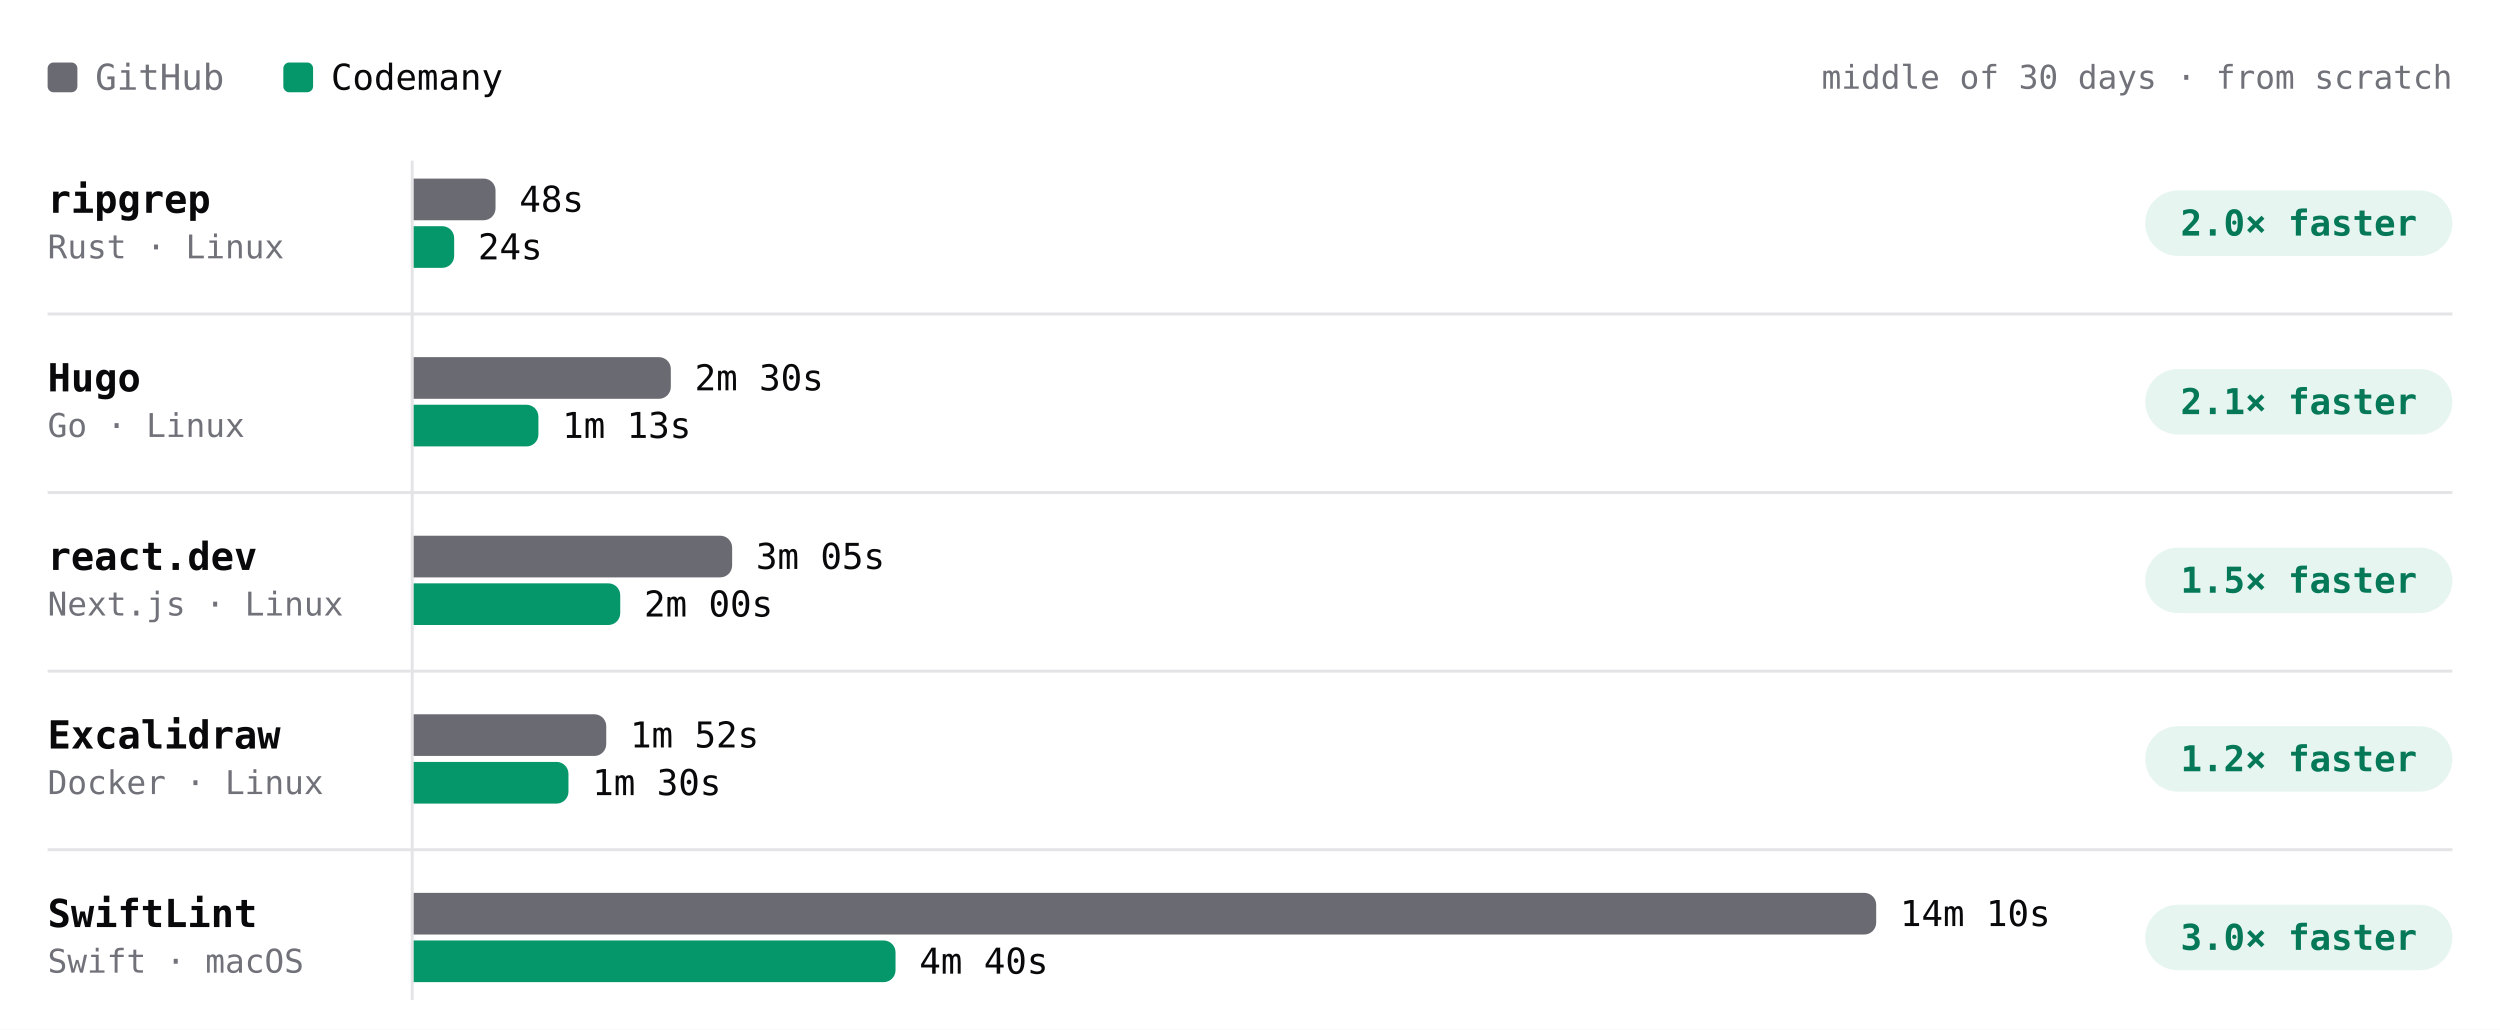
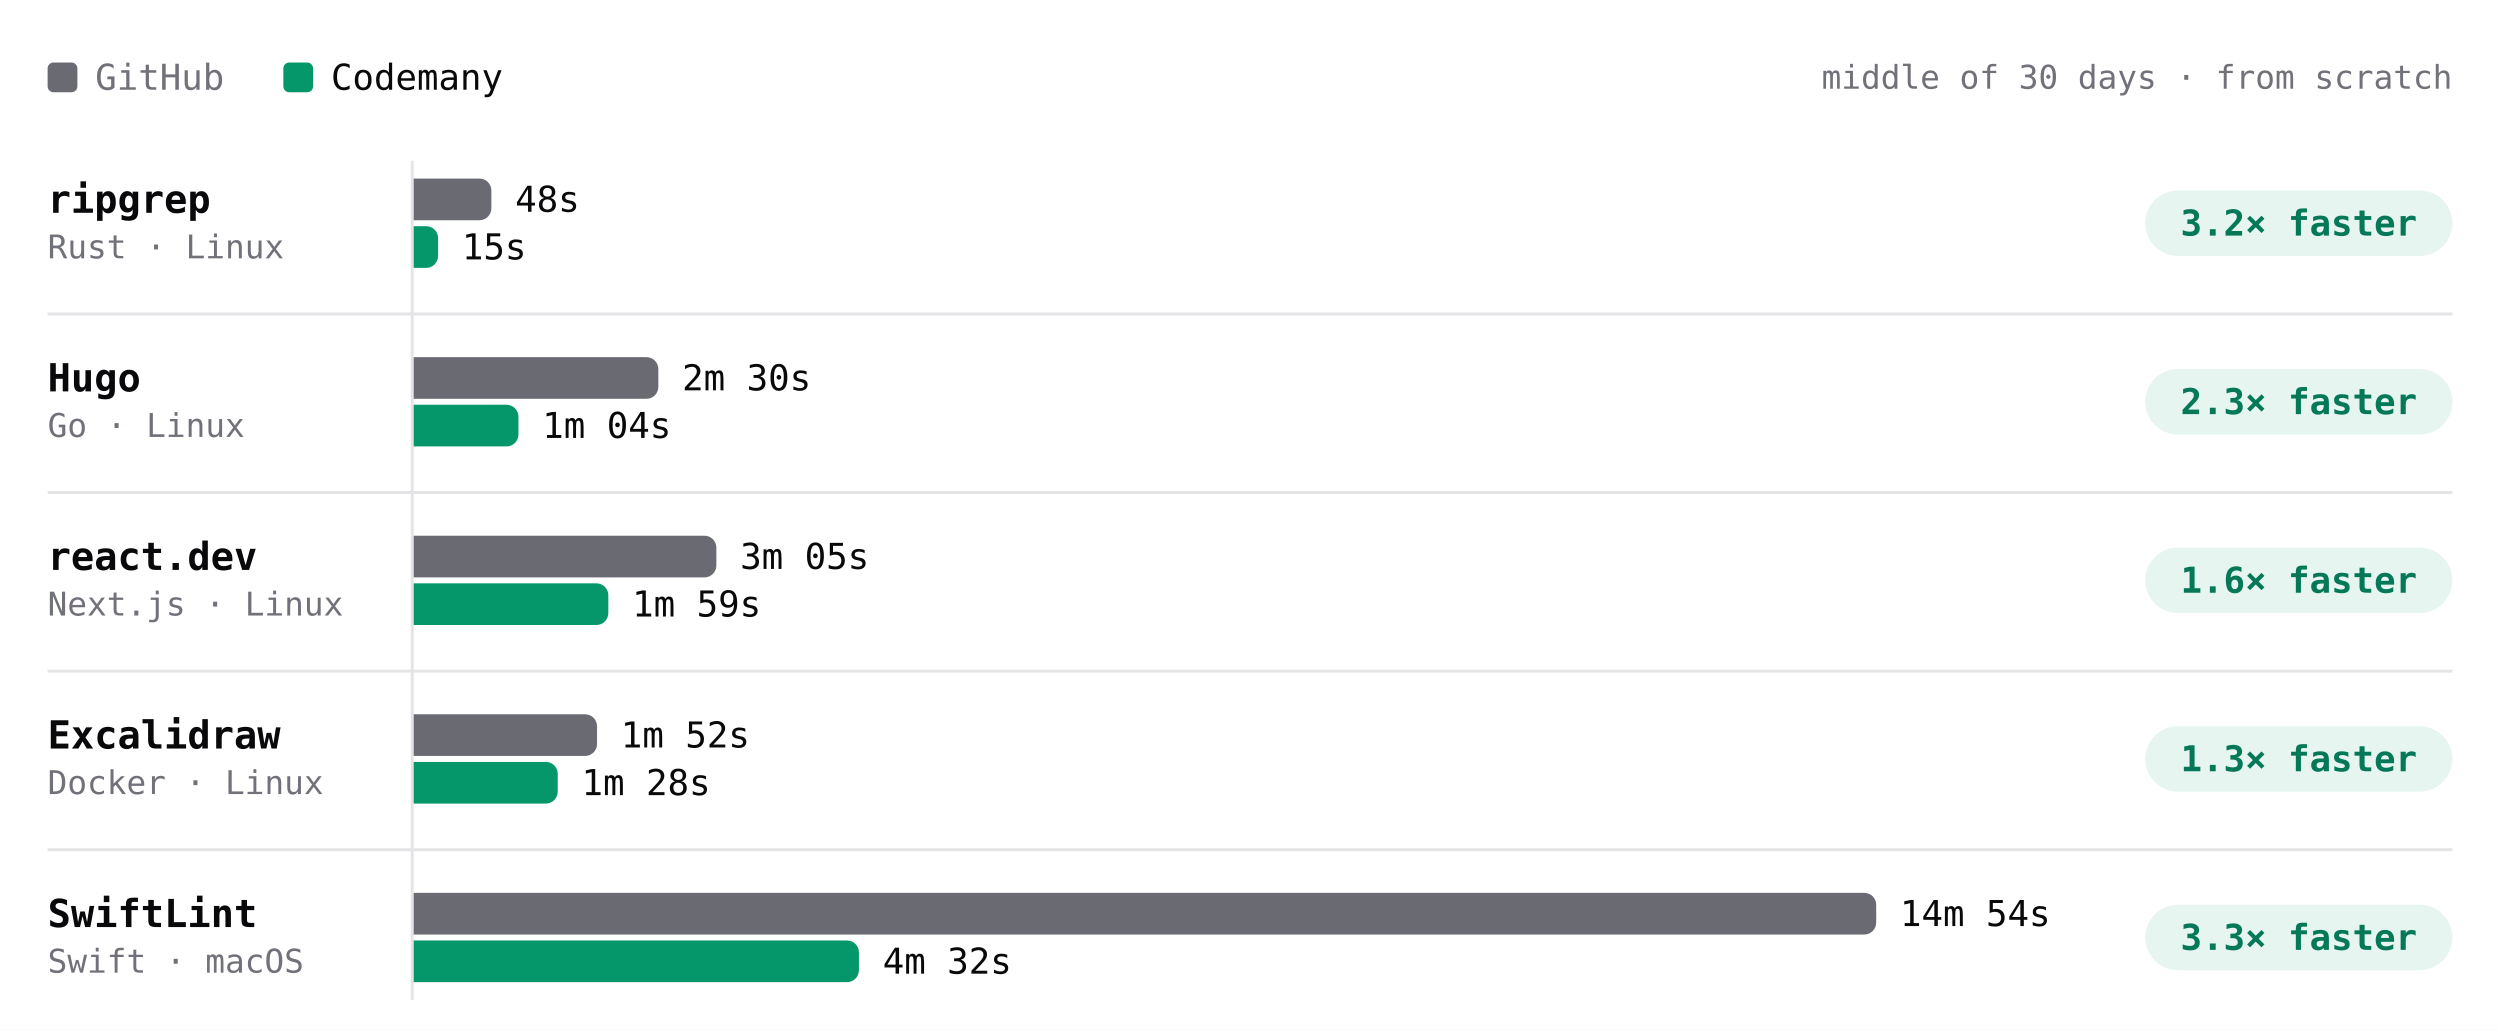
- <svg xmlns="http://www.w3.org/2000/svg" viewBox="0 0 840 346" width="840" height="346" role="img" aria-label="Build time per project, middle of 30 days · from scratch. ripgrep: GitHub 48s, Codemany 24s, 2.0× faster; Hugo: GitHub 2m 30s, Codemany 1m 13s, 2.1× faster; react.dev: GitHub 3m 05s, Codemany 2m 00s, 1.5× faster; Excalidraw: GitHub 1m 52s, Codemany 1m 30s, 1.2× faster; SwiftLint: GitHub 14m 10s, Codemany 4m 40s, 3.0× faster." font-family="'JetBrains Mono', ui-monospace, SFMono-Regular, Menlo, monospace" style="max-width:100%;height:auto;font-variant-numeric:tabular-nums">
+ <svg xmlns="http://www.w3.org/2000/svg" viewBox="0 0 840 346" width="840" height="346" role="img" aria-label="Build time per project, middle of 30 days · from scratch. ripgrep: GitHub 48s, Codemany 15s, 3.2× faster; Hugo: GitHub 2m 30s, Codemany 1m 04s, 2.3× faster; react.dev: GitHub 3m 05s, Codemany 1m 59s, 1.6× faster; Excalidraw: GitHub 1m 52s, Codemany 1m 28s, 1.3× faster; SwiftLint: GitHub 14m 54s, Codemany 4m 32s, 3.3× faster." font-family="'JetBrains Mono', ui-monospace, SFMono-Regular, Menlo, monospace" style="max-width:100%;height:auto;font-variant-numeric:tabular-nums">
  <rect width="840" height="346" fill="#ffffff" />
  <rect x="16" y="21" width="10" height="10" rx="2" fill="#6a6a72" />
  <text x="32" y="26" font-size="12" fill="#71717a" dominant-baseline="central">GitHub</text>
  <rect x="95.2" y="21" width="10" height="10" rx="2" fill="#059669" />
  <text x="111.2" y="26" font-size="12" fill="#09090b" dominant-baseline="central">Codemany</text>
  <text x="824" y="26" font-size="11" fill="#71717a" text-anchor="end" dominant-baseline="central">middle of 30 days · from scratch</text>
  <path d="M138.5 54L138.5 336" stroke="#e4e4e7" stroke-width="1" fill="none" />
  <text x="16" y="67" font-size="13" fill="#09090b" font-weight="600" dominant-baseline="central">ripgrep</text>
  <text x="16" y="83" font-size="11" fill="#71717a" dominant-baseline="central">Rust · Linux</text>
  <g class="bench-mark" data-tip="ripgrep · GitHub · 48s · middle of 2 nights" data-href="https://github.com/codemanyhq/bench-private/actions/runs/41359852763/job/125007759956" style="cursor:pointer">
    <rect x="139" y="59" width="549.8" height="16" fill="#ffffff" fill-opacity="0" />
-     <path d="M139 60h23.5a4 4 0 0 1 4 4v6a4 4 0 0 1 -4 4h-23.5z" fill="#6a6a72" />
-     <text x="174.5" y="67" font-size="12" fill="#09090b" dominant-baseline="central">48s</text>
+     <path d="M139 60h22.1a4 4 0 0 1 4 4v6a4 4 0 0 1 -4 4h-22.1z" fill="#6a6a72" />
+     <text x="173.1" y="67" font-size="12" fill="#09090b" dominant-baseline="central">48s</text>
  </g>
-   <g class="bench-mark" data-tip="ripgrep · Codemany · 24s · middle of 8 nights" data-href="https://github.com/codemanyhq/bench/actions/runs/41473405389/job/125372676774" style="cursor:pointer">
+   <g class="bench-mark" data-tip="ripgrep · Codemany · 15s · middle of 9 nights" data-href="https://github.com/codemanyhq/bench/actions/runs/41507481012/job/125490686861" style="cursor:pointer">
    <rect x="139" y="75" width="549.8" height="16" fill="#ffffff" fill-opacity="0" />
-     <path d="M139 76h9.6a4 4 0 0 1 4 4v6a4 4 0 0 1 -4 4h-9.6z" fill="#059669" />
-     <text x="160.6" y="83" font-size="12" fill="#09090b" dominant-baseline="central">24s</text>
+     <path d="M139 76h4.2a4 4 0 0 1 4 4v6a4 4 0 0 1 -4 4h-4.2z" fill="#059669" />
+     <text x="155.2" y="83" font-size="12" fill="#09090b" dominant-baseline="central">15s</text>
  </g>
  <rect x="720.8" y="64" width="103.2" height="22" rx="11" fill="rgba(5,150,105,0.10)" />
-   <text x="772.4" y="75" font-size="12" fill="#047857" font-weight="600" text-anchor="middle" dominant-baseline="central">2.0× faster</text>
+   <text x="772.4" y="75" font-size="12" fill="#047857" font-weight="600" text-anchor="middle" dominant-baseline="central">3.2× faster</text>
  <text x="16" y="127" font-size="13" fill="#09090b" font-weight="600" dominant-baseline="central">Hugo</text>
  <text x="16" y="143" font-size="11" fill="#71717a" dominant-baseline="central">Go · Linux</text>
  <g class="bench-mark" data-tip="Hugo · GitHub · 2m 30s · middle of 2 nights" data-href="https://github.com/codemanyhq/bench-private/actions/runs/41359852763/job/125007759928" style="cursor:pointer">
    <rect x="139" y="119" width="549.8" height="16" fill="#ffffff" fill-opacity="0" />
-     <path d="M139 120h82.4a4 4 0 0 1 4 4v6a4 4 0 0 1 -4 4h-82.4z" fill="#6a6a72" />
-     <text x="233.4" y="127" font-size="12" fill="#09090b" dominant-baseline="central">2m 30s</text>
+     <path d="M139 120h78.2a4 4 0 0 1 4 4v6a4 4 0 0 1 -4 4h-78.2z" fill="#6a6a72" />
+     <text x="229.2" y="127" font-size="12" fill="#09090b" dominant-baseline="central">2m 30s</text>
  </g>
-   <g class="bench-mark" data-tip="Hugo · Codemany · 1m 13s · middle of 8 nights" data-href="https://github.com/codemanyhq/bench/actions/runs/41473405389/job/125372676983" style="cursor:pointer">
+   <g class="bench-mark" data-tip="Hugo · Codemany · 1m 04s · middle of 9 nights" data-href="https://github.com/codemanyhq/bench/actions/runs/41507481012/job/125490686629" style="cursor:pointer">
    <rect x="139" y="135" width="549.8" height="16" fill="#ffffff" fill-opacity="0" />
-     <path d="M139 136h37.9a4 4 0 0 1 4 4v6a4 4 0 0 1 -4 4h-37.9z" fill="#059669" />
-     <text x="188.9" y="143" font-size="12" fill="#09090b" dominant-baseline="central">1m 13s</text>
+     <path d="M139 136h31.2a4 4 0 0 1 4 4v6a4 4 0 0 1 -4 4h-31.2z" fill="#059669" />
+     <text x="182.2" y="143" font-size="12" fill="#09090b" dominant-baseline="central">1m 04s</text>
  </g>
  <rect x="720.8" y="124" width="103.2" height="22" rx="11" fill="rgba(5,150,105,0.10)" />
-   <text x="772.4" y="135" font-size="12" fill="#047857" font-weight="600" text-anchor="middle" dominant-baseline="central">2.1× faster</text>
+   <text x="772.4" y="135" font-size="12" fill="#047857" font-weight="600" text-anchor="middle" dominant-baseline="central">2.3× faster</text>
  <path d="M16 105.5L824 105.5" stroke="#e4e4e7" stroke-width="1" fill="none" />
  <text x="16" y="187" font-size="13" fill="#09090b" font-weight="600" dominant-baseline="central">react.dev</text>
  <text x="16" y="203" font-size="11" fill="#71717a" dominant-baseline="central">Next.js · Linux</text>
  <g class="bench-mark" data-tip="react.dev · GitHub · 3m 05s · middle of 2 nights" data-href="https://github.com/codemanyhq/bench-private/actions/runs/41359852763/job/125007760013" style="cursor:pointer">
    <rect x="139" y="179" width="549.8" height="16" fill="#ffffff" fill-opacity="0" />
-     <path d="M139 180h103a4 4 0 0 1 4 4v6a4 4 0 0 1 -4 4h-103z" fill="#6a6a72" />
-     <text x="254" y="187" font-size="12" fill="#09090b" dominant-baseline="central">3m 05s</text>
+     <path d="M139 180h97.7a4 4 0 0 1 4 4v6a4 4 0 0 1 -4 4h-97.7z" fill="#6a6a72" />
+     <text x="248.7" y="187" font-size="12" fill="#09090b" dominant-baseline="central">3m 05s</text>
  </g>
-   <g class="bench-mark" data-tip="react.dev · Codemany · 2m 00s · middle of 8 nights" data-href="https://github.com/codemanyhq/bench/actions/runs/41473405389/job/125372676749" style="cursor:pointer">
+   <g class="bench-mark" data-tip="react.dev · Codemany · 1m 59s · middle of 9 nights" data-href="https://github.com/codemanyhq/bench/actions/runs/41507481012/job/125490687050" style="cursor:pointer">
    <rect x="139" y="195" width="549.8" height="16" fill="#ffffff" fill-opacity="0" />
-     <path d="M139 196h65.4a4 4 0 0 1 4 4v6a4 4 0 0 1 -4 4h-65.4z" fill="#059669" />
-     <text x="216.4" y="203" font-size="12" fill="#09090b" dominant-baseline="central">2m 00s</text>
+     <path d="M139 196h61.4a4 4 0 0 1 4 4v6a4 4 0 0 1 -4 4h-61.4z" fill="#059669" />
+     <text x="212.4" y="203" font-size="12" fill="#09090b" dominant-baseline="central">1m 59s</text>
  </g>
  <rect x="720.8" y="184" width="103.2" height="22" rx="11" fill="rgba(5,150,105,0.10)" />
-   <text x="772.4" y="195" font-size="12" fill="#047857" font-weight="600" text-anchor="middle" dominant-baseline="central">1.5× faster</text>
+   <text x="772.4" y="195" font-size="12" fill="#047857" font-weight="600" text-anchor="middle" dominant-baseline="central">1.6× faster</text>
  <path d="M16 165.5L824 165.5" stroke="#e4e4e7" stroke-width="1" fill="none" />
  <text x="16" y="247" font-size="13" fill="#09090b" font-weight="600" dominant-baseline="central">Excalidraw</text>
  <text x="16" y="263" font-size="11" fill="#71717a" dominant-baseline="central">Docker · Linux</text>
  <g class="bench-mark" data-tip="Excalidraw · GitHub · 1m 52s · middle of 2 nights" data-href="https://github.com/codemanyhq/bench-private/actions/runs/41359852763/job/125007760205" style="cursor:pointer">
    <rect x="139" y="239" width="549.8" height="16" fill="#ffffff" fill-opacity="0" />
-     <path d="M139 240h60.7a4 4 0 0 1 4 4v6a4 4 0 0 1 -4 4h-60.7z" fill="#6a6a72" />
-     <text x="211.7" y="247" font-size="12" fill="#09090b" dominant-baseline="central">1m 52s</text>
+     <path d="M139 240h57.6a4 4 0 0 1 4 4v6a4 4 0 0 1 -4 4h-57.6z" fill="#6a6a72" />
+     <text x="208.6" y="247" font-size="12" fill="#09090b" dominant-baseline="central">1m 52s</text>
  </g>
-   <g class="bench-mark" data-tip="Excalidraw · Codemany · 1m 30s · middle of 7 nights" data-href="https://github.com/codemanyhq/bench/actions/runs/41473405389/job/125372676806" style="cursor:pointer">
+   <g class="bench-mark" data-tip="Excalidraw · Codemany · 1m 28s · middle of 8 nights" data-href="https://github.com/codemanyhq/bench/actions/runs/41507481012/job/125490687014" style="cursor:pointer">
    <rect x="139" y="255" width="549.8" height="16" fill="#ffffff" fill-opacity="0" />
-     <path d="M139 256h48a4 4 0 0 1 4 4v6a4 4 0 0 1 -4 4h-48z" fill="#059669" />
-     <text x="199" y="263" font-size="12" fill="#09090b" dominant-baseline="central">1m 30s</text>
+     <path d="M139 256h44.4a4 4 0 0 1 4 4v6a4 4 0 0 1 -4 4h-44.4z" fill="#059669" />
+     <text x="195.4" y="263" font-size="12" fill="#09090b" dominant-baseline="central">1m 28s</text>
  </g>
  <rect x="720.8" y="244" width="103.2" height="22" rx="11" fill="rgba(5,150,105,0.10)" />
-   <text x="772.4" y="255" font-size="12" fill="#047857" font-weight="600" text-anchor="middle" dominant-baseline="central">1.2× faster</text>
+   <text x="772.4" y="255" font-size="12" fill="#047857" font-weight="600" text-anchor="middle" dominant-baseline="central">1.3× faster</text>
  <path d="M16 225.5L824 225.5" stroke="#e4e4e7" stroke-width="1" fill="none" />
  <text x="16" y="307" font-size="13" fill="#09090b" font-weight="600" dominant-baseline="central">SwiftLint</text>
  <text x="16" y="323" font-size="11" fill="#71717a" dominant-baseline="central">Swift · macOS</text>
-   <g class="bench-mark" data-tip="SwiftLint · GitHub · 14m 10s · middle of 7 nights" data-href="https://github.com/codemanyhq/bench/actions/runs/41463011032/job/125336740032" style="cursor:pointer">
+   <g class="bench-mark" data-tip="SwiftLint · GitHub · 14m 54s · middle of 8 nights" data-href="https://github.com/codemanyhq/bench/actions/runs/41507481012/job/125490687559" style="cursor:pointer">
    <rect x="139" y="299" width="549.8" height="16" fill="#ffffff" fill-opacity="0" />
    <path d="M139 300h487.4a4 4 0 0 1 4 4v6a4 4 0 0 1 -4 4h-487.4z" fill="#6a6a72" />
-     <text x="638.4" y="307" font-size="12" fill="#09090b" dominant-baseline="central">14m 10s</text>
+     <text x="638.4" y="307" font-size="12" fill="#09090b" dominant-baseline="central">14m 54s</text>
  </g>
-   <g class="bench-mark" data-tip="SwiftLint · Codemany · 4m 40s · middle of 8 nights" data-href="https://github.com/codemanyhq/bench/actions/runs/41473405389/job/125372676156" style="cursor:pointer">
+   <g class="bench-mark" data-tip="SwiftLint · Codemany · 4m 32s · middle of 9 nights" data-href="https://github.com/codemanyhq/bench/actions/runs/41507481012/job/125490686490" style="cursor:pointer">
    <rect x="139" y="315" width="549.8" height="16" fill="#ffffff" fill-opacity="0" />
-     <path d="M139 316h157.9a4 4 0 0 1 4 4v6a4 4 0 0 1 -4 4h-157.9z" fill="#059669" />
-     <text x="308.9" y="323" font-size="12" fill="#09090b" dominant-baseline="central">4m 40s</text>
+     <path d="M139 316h145.6a4 4 0 0 1 4 4v6a4 4 0 0 1 -4 4h-145.6z" fill="#059669" />
+     <text x="296.6" y="323" font-size="12" fill="#09090b" dominant-baseline="central">4m 32s</text>
  </g>
  <rect x="720.8" y="304" width="103.2" height="22" rx="11" fill="rgba(5,150,105,0.10)" />
-   <text x="772.4" y="315" font-size="12" fill="#047857" font-weight="600" text-anchor="middle" dominant-baseline="central">3.0× faster</text>
+   <text x="772.4" y="315" font-size="12" fill="#047857" font-weight="600" text-anchor="middle" dominant-baseline="central">3.3× faster</text>
  <path d="M16 285.5L824 285.5" stroke="#e4e4e7" stroke-width="1" fill="none" />
</svg>
